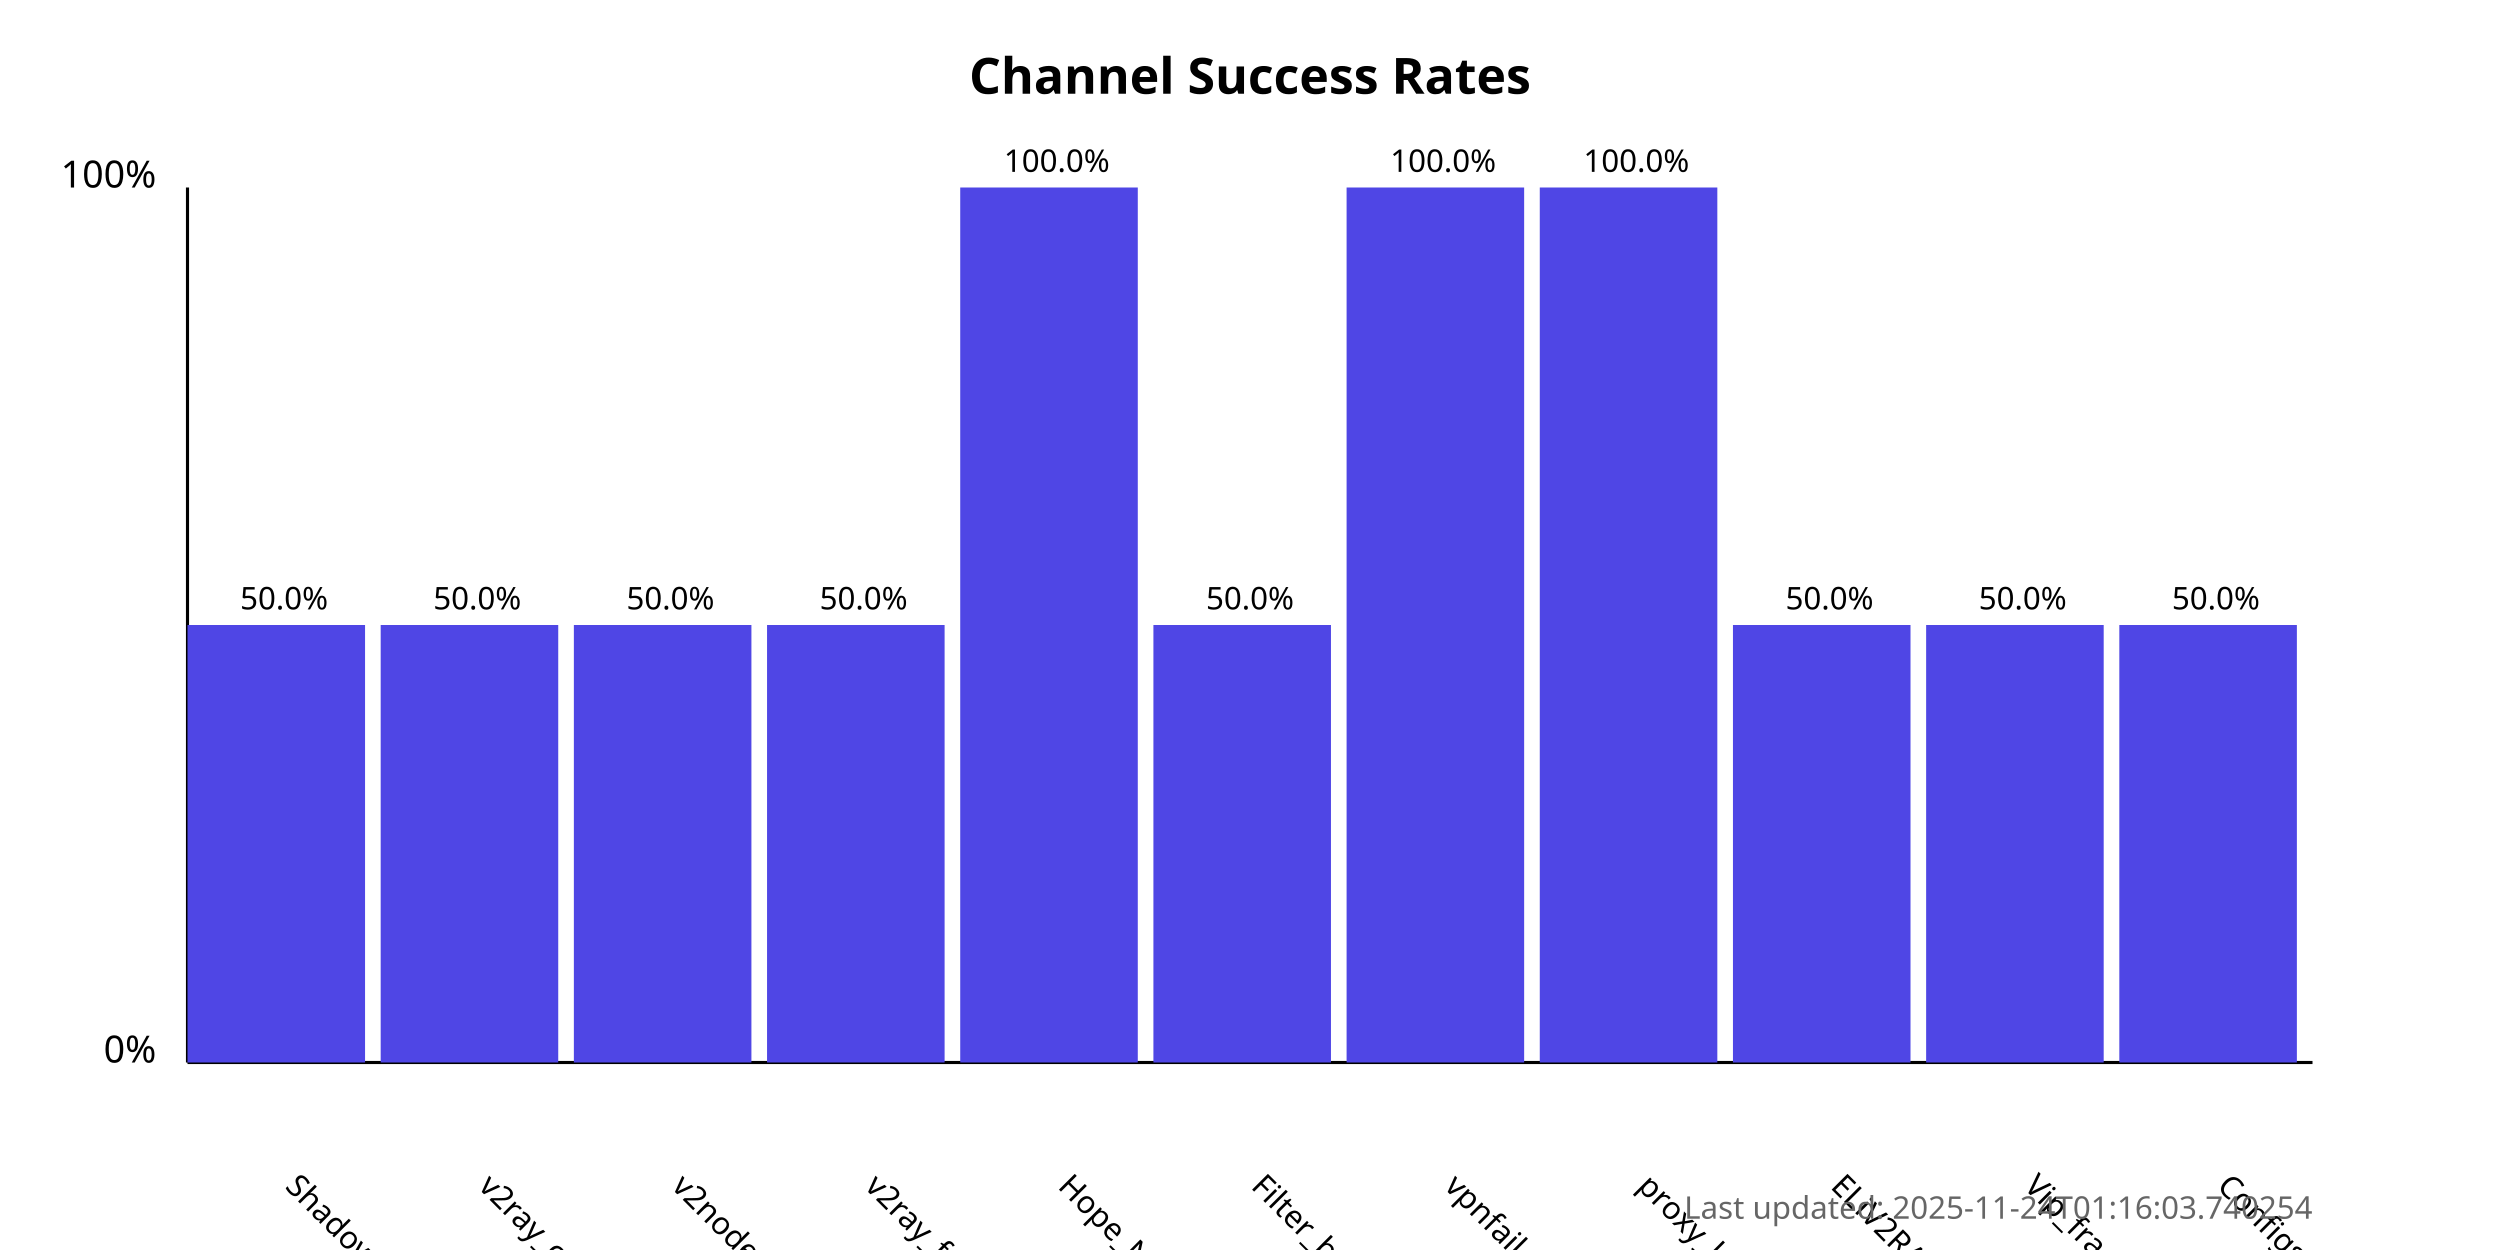
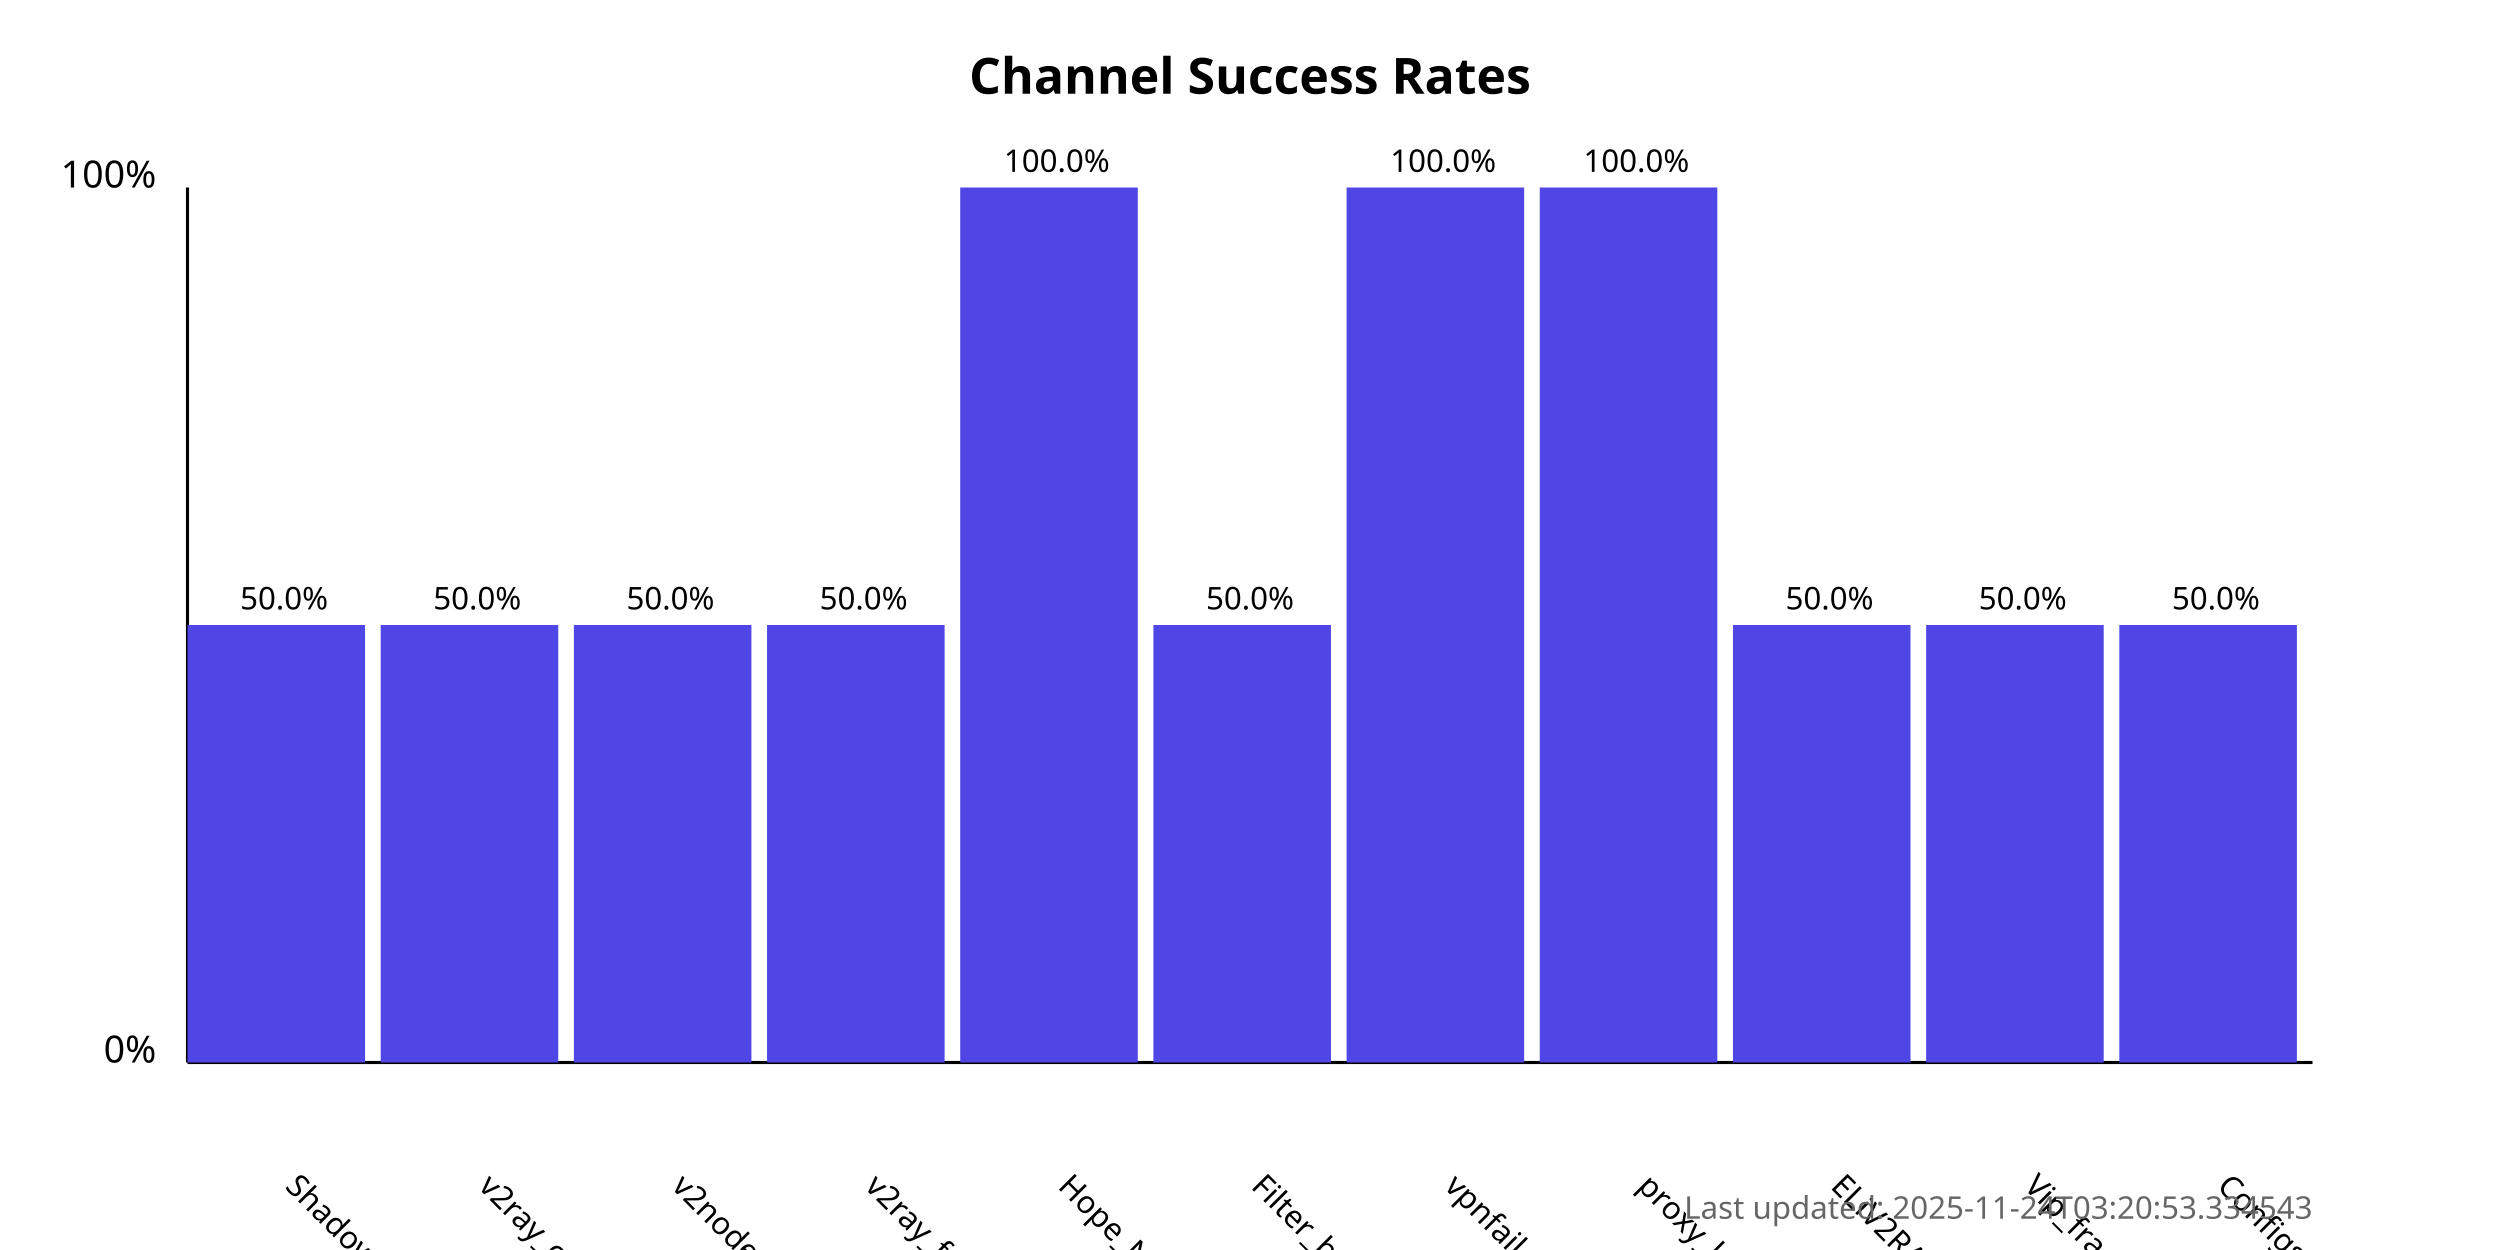
<svg xmlns="http://www.w3.org/2000/svg" width="800" height="400">
  <style>
            .chart-title { font: bold 16px sans-serif; }
            .axis-label { font: 12px sans-serif; }
            .tick-label { font: 10px sans-serif; }
            .bar { fill: #4f46e5; }
            .bar:hover { fill: #6366f1; }
            .timestamp { font: 10px sans-serif; fill: #666; }
        </style>
  <text x="400.0" y="30" text-anchor="middle" class="chart-title">
            Channel Success Rates
        </text>
  <line x1="60" y1="340" x2="60" y2="60" stroke="black" stroke-width="1" />
  <line x1="60" y1="340" x2="740" y2="340" stroke="black" stroke-width="1" />
  <text x="50" y="340" text-anchor="end" class="axis-label">0%</text>
  <text x="50" y="60" text-anchor="end" class="axis-label">100%</text>
  <g>
    <rect x="60" y="200.0" width="56.818" height="140.0" class="bar" />
    <text x="90.909" y="380" transform="rotate(45, 90.90909, 380)" text-anchor="start" class="tick-label">
                ShadowProxy66
            </text>
    <text x="90.909" y="195.0" text-anchor="middle" class="tick-label">
                50.0%
            </text>
  </g>
  <g>
    <rect x="121.818" y="200.0" width="56.818" height="140.0" class="bar" />
    <text x="152.727" y="380" transform="rotate(45, 152.7273, 380)" text-anchor="start" class="tick-label">
                v2ray_configs_pool
            </text>
    <text x="152.727" y="195.0" text-anchor="middle" class="tick-label">
                50.0%
            </text>
  </g>
  <g>
    <rect x="183.636" y="200.0" width="56.818" height="140.0" class="bar" />
    <text x="214.545" y="380" transform="rotate(45, 214.5455, 380)" text-anchor="start" class="tick-label">
                v2nodes
            </text>
    <text x="214.545" y="195.0" text-anchor="middle" class="tick-label">
                50.0%
            </text>
  </g>
  <g>
    <rect x="245.455" y="200.0" width="56.818" height="140.0" class="bar" />
    <text x="276.364" y="380" transform="rotate(45, 276.3636, 380)" text-anchor="start" class="tick-label">
                v2ray_free_conf
            </text>
    <text x="276.364" y="195.0" text-anchor="middle" class="tick-label">
                50.0%
            </text>
  </g>
  <g>
    <rect x="307.273" y="60.0" width="56.818" height="280.0" class="bar" />
    <text x="338.182" y="380" transform="rotate(45, 338.1818, 380)" text-anchor="start" class="tick-label">
                Hope_Net
            </text>
    <text x="338.182" y="55.0" text-anchor="middle" class="tick-label">
                100.0%
            </text>
  </g>
  <g>
    <rect x="369.091" y="200.0" width="56.818" height="140.0" class="bar" />
    <text x="400.0" y="380" transform="rotate(45, 400.0, 380)" text-anchor="start" class="tick-label">
                Filter_breaker
            </text>
    <text x="400.0" y="195.0" text-anchor="middle" class="tick-label">
                50.0%
            </text>
  </g>
  <g>
    <rect x="430.909" y="60.0" width="56.818" height="280.0" class="bar" />
    <text x="461.818" y="380" transform="rotate(45, 461.8182, 380)" text-anchor="start" class="tick-label">
                vpnfail_vless
            </text>
    <text x="461.818" y="55.0" text-anchor="middle" class="tick-label">
                100.0%
            </text>
  </g>
  <g>
    <rect x="492.727" y="60.0" width="56.818" height="280.0" class="bar" />
    <text x="523.636" y="380" transform="rotate(45, 523.6364, 380)" text-anchor="start" class="tick-label">
                proxy_kafee
            </text>
    <text x="523.636" y="55.0" text-anchor="middle" class="tick-label">
                100.0%
            </text>
  </g>
  <g>
    <rect x="554.545" y="200.0" width="56.818" height="140.0" class="bar" />
    <text x="585.455" y="380" transform="rotate(45, 585.4545, 380)" text-anchor="start" class="tick-label">
                ELiV2RAY
            </text>
    <text x="585.455" y="195.0" text-anchor="middle" class="tick-label">
                50.0%
            </text>
  </g>
  <g>
    <rect x="616.364" y="200.0" width="56.818" height="140.0" class="bar" />
    <text x="647.273" y="380" transform="rotate(45, 647.2727, 380)" text-anchor="start" class="tick-label">
                Vip_fragment_v2ray
            </text>
    <text x="647.273" y="195.0" text-anchor="middle" class="tick-label">
                50.0%
            </text>
  </g>
  <g>
    <rect x="678.182" y="200.0" width="56.818" height="140.0" class="bar" />
    <text x="709.091" y="380" transform="rotate(45, 709.0909, 380)" text-anchor="start" class="tick-label">
                ConfigsHubPlus
            </text>
    <text x="709.091" y="195.0" text-anchor="middle" class="tick-label">
                50.0%
            </text>
  </g>
  <text x="740" y="390" text-anchor="end" class="timestamp">
-             Last updated: 2025-11-24T01:16:03.740254
+             Last updated: 2025-11-24T03:20:53.334543
        </text>
</svg>
